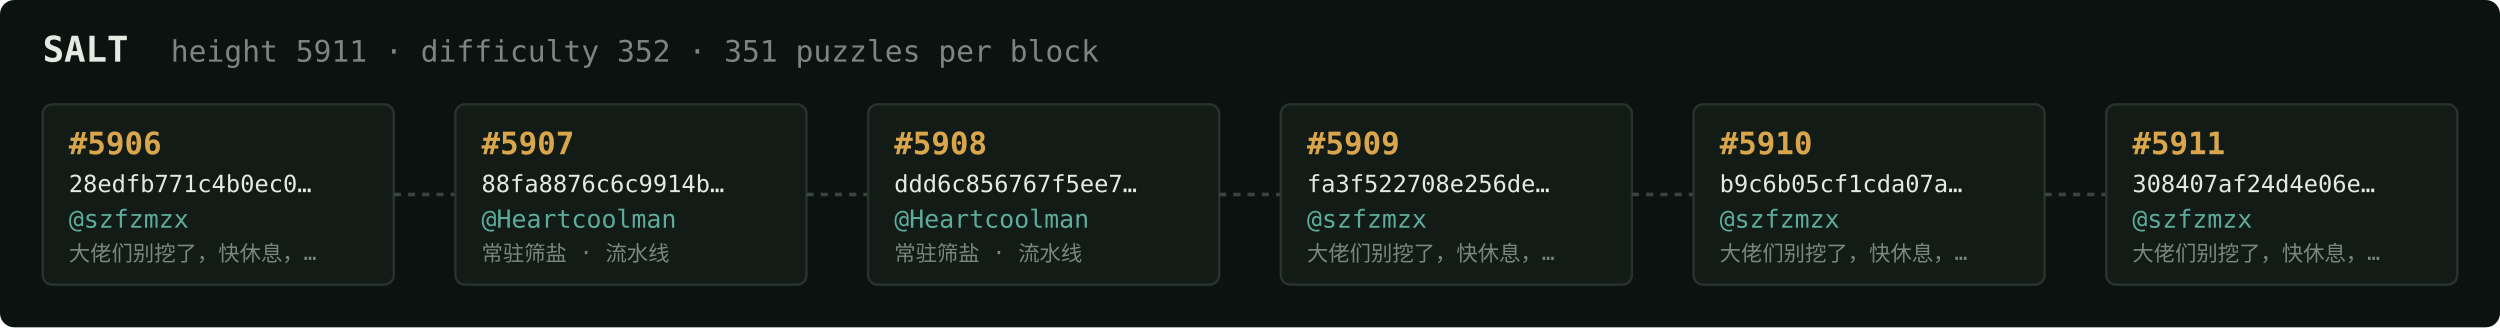
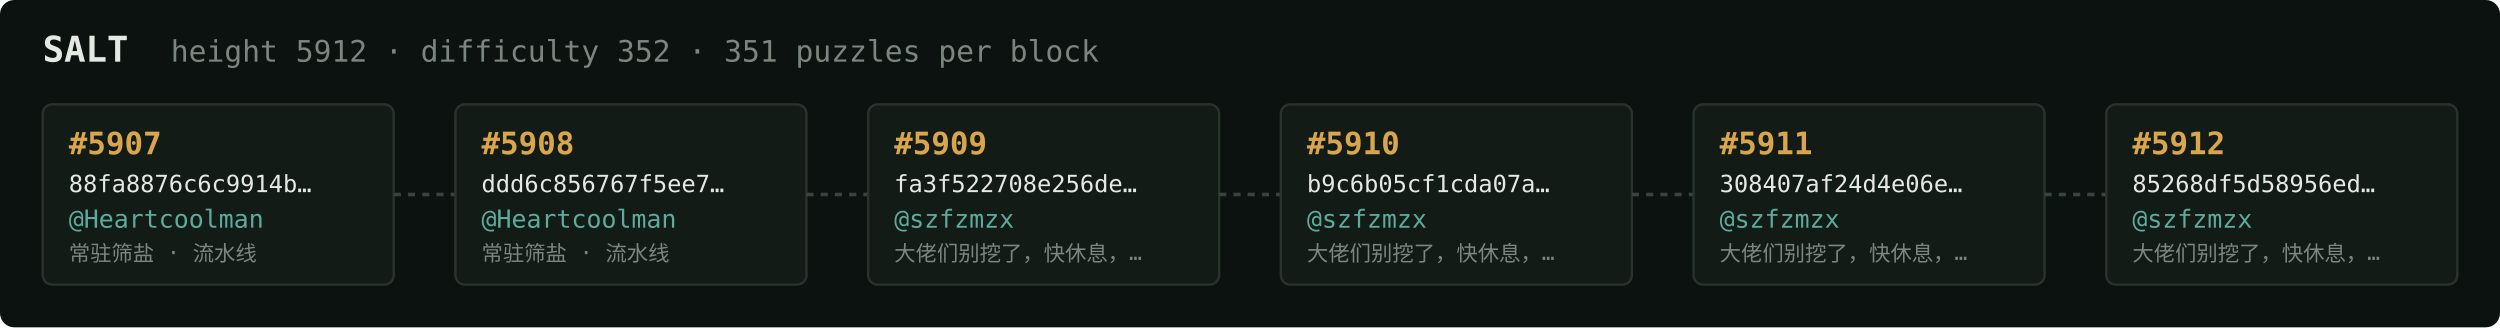
<svg xmlns="http://www.w3.org/2000/svg" width="1054" height="138" viewBox="0 0 1054 138" font-family="ui-monospace,SFMono-Regular,Menlo,monospace">
  <rect fill="#0c1210" width="1054" height="138" rx="6" />
  <text x="18" y="26" fill="#e5e9e3" font-size="15" font-weight="700">SALT</text>
-   <text x="72" y="26" fill="#7a867f" font-size="12.5">height 5911 · difficulty 352 · 351 puzzles per block</text>
+   <text x="72" y="26" fill="#7a867f" font-size="12.5">height 5912 · difficulty 352 · 351 puzzles per block</text>
  <rect x="18" y="44" width="148" height="76" rx="4" fill="#131b17" stroke="#28332e" stroke-width="1" />
-   <text x="29" y="65" fill="#d9a64c" font-size="13" font-weight="700">#5906</text>
-   <text x="29" y="81" fill="#e5e9e3" font-size="10">28edfb771c4b0ec0…</text>
-   <text x="29" y="96" fill="#5cab9b" font-size="10.5">@szfzmzx</text>
-   <text x="29" y="110" fill="#7a867f" font-size="9">大佬们别挖了，快休息，…</text>
+   <text x="29" y="65" fill="#d9a64c" font-size="13" font-weight="700">#5907</text>
+   <text x="29" y="81" fill="#e5e9e3" font-size="10">88fa8876c6c9914b…</text>
+   <text x="29" y="96" fill="#5cab9b" font-size="10.5">@Heartcoolman</text>
+   <text x="29" y="110" fill="#7a867f" font-size="9">常驻筛盐 · 流水线</text>
  <line x1="166" y1="82.0" x2="192" y2="82.0" stroke="#38443e" stroke-width="1.5" stroke-dasharray="3 3" />
  <rect x="192" y="44" width="148" height="76" rx="4" fill="#131b17" stroke="#28332e" stroke-width="1" />
-   <text x="203" y="65" fill="#d9a64c" font-size="13" font-weight="700">#5907</text>
-   <text x="203" y="81" fill="#e5e9e3" font-size="10">88fa8876c6c9914b…</text>
+   <text x="203" y="65" fill="#d9a64c" font-size="13" font-weight="700">#5908</text>
+   <text x="203" y="81" fill="#e5e9e3" font-size="10">ddd6c856767f5ee7…</text>
  <text x="203" y="96" fill="#5cab9b" font-size="10.5">@Heartcoolman</text>
  <text x="203" y="110" fill="#7a867f" font-size="9">常驻筛盐 · 流水线</text>
  <line x1="340" y1="82.0" x2="366" y2="82.0" stroke="#38443e" stroke-width="1.5" stroke-dasharray="3 3" />
  <rect x="366" y="44" width="148" height="76" rx="4" fill="#131b17" stroke="#28332e" stroke-width="1" />
-   <text x="377" y="65" fill="#d9a64c" font-size="13" font-weight="700">#5908</text>
-   <text x="377" y="81" fill="#e5e9e3" font-size="10">ddd6c856767f5ee7…</text>
-   <text x="377" y="96" fill="#5cab9b" font-size="10.5">@Heartcoolman</text>
-   <text x="377" y="110" fill="#7a867f" font-size="9">常驻筛盐 · 流水线</text>
+   <text x="377" y="65" fill="#d9a64c" font-size="13" font-weight="700">#5909</text>
+   <text x="377" y="81" fill="#e5e9e3" font-size="10">fa3f522708e256de…</text>
+   <text x="377" y="96" fill="#5cab9b" font-size="10.5">@szfzmzx</text>
+   <text x="377" y="110" fill="#7a867f" font-size="9">大佬们别挖了，快休息，…</text>
  <line x1="514" y1="82.0" x2="540" y2="82.0" stroke="#38443e" stroke-width="1.5" stroke-dasharray="3 3" />
  <rect x="540" y="44" width="148" height="76" rx="4" fill="#131b17" stroke="#28332e" stroke-width="1" />
-   <text x="551" y="65" fill="#d9a64c" font-size="13" font-weight="700">#5909</text>
-   <text x="551" y="81" fill="#e5e9e3" font-size="10">fa3f522708e256de…</text>
+   <text x="551" y="65" fill="#d9a64c" font-size="13" font-weight="700">#5910</text>
+   <text x="551" y="81" fill="#e5e9e3" font-size="10">b9c6b05cf1cda07a…</text>
  <text x="551" y="96" fill="#5cab9b" font-size="10.5">@szfzmzx</text>
  <text x="551" y="110" fill="#7a867f" font-size="9">大佬们别挖了，快休息，…</text>
  <line x1="688" y1="82.0" x2="714" y2="82.0" stroke="#38443e" stroke-width="1.5" stroke-dasharray="3 3" />
  <rect x="714" y="44" width="148" height="76" rx="4" fill="#131b17" stroke="#28332e" stroke-width="1" />
-   <text x="725" y="65" fill="#d9a64c" font-size="13" font-weight="700">#5910</text>
-   <text x="725" y="81" fill="#e5e9e3" font-size="10">b9c6b05cf1cda07a…</text>
+   <text x="725" y="65" fill="#d9a64c" font-size="13" font-weight="700">#5911</text>
+   <text x="725" y="81" fill="#e5e9e3" font-size="10">308407af24d4e06e…</text>
  <text x="725" y="96" fill="#5cab9b" font-size="10.5">@szfzmzx</text>
  <text x="725" y="110" fill="#7a867f" font-size="9">大佬们别挖了，快休息，…</text>
  <line x1="862" y1="82.0" x2="888" y2="82.0" stroke="#38443e" stroke-width="1.5" stroke-dasharray="3 3" />
  <rect x="888" y="44" width="148" height="76" rx="4" fill="#131b17" stroke="#28332e" stroke-width="1" />
-   <text x="899" y="65" fill="#d9a64c" font-size="13" font-weight="700">#5911</text>
-   <text x="899" y="81" fill="#e5e9e3" font-size="10">308407af24d4e06e…</text>
+   <text x="899" y="65" fill="#d9a64c" font-size="13" font-weight="700">#5912</text>
+   <text x="899" y="81" fill="#e5e9e3" font-size="10">85268df5d58956ed…</text>
  <text x="899" y="96" fill="#5cab9b" font-size="10.5">@szfzmzx</text>
  <text x="899" y="110" fill="#7a867f" font-size="9">大佬们别挖了，快休息，…</text>
</svg>
